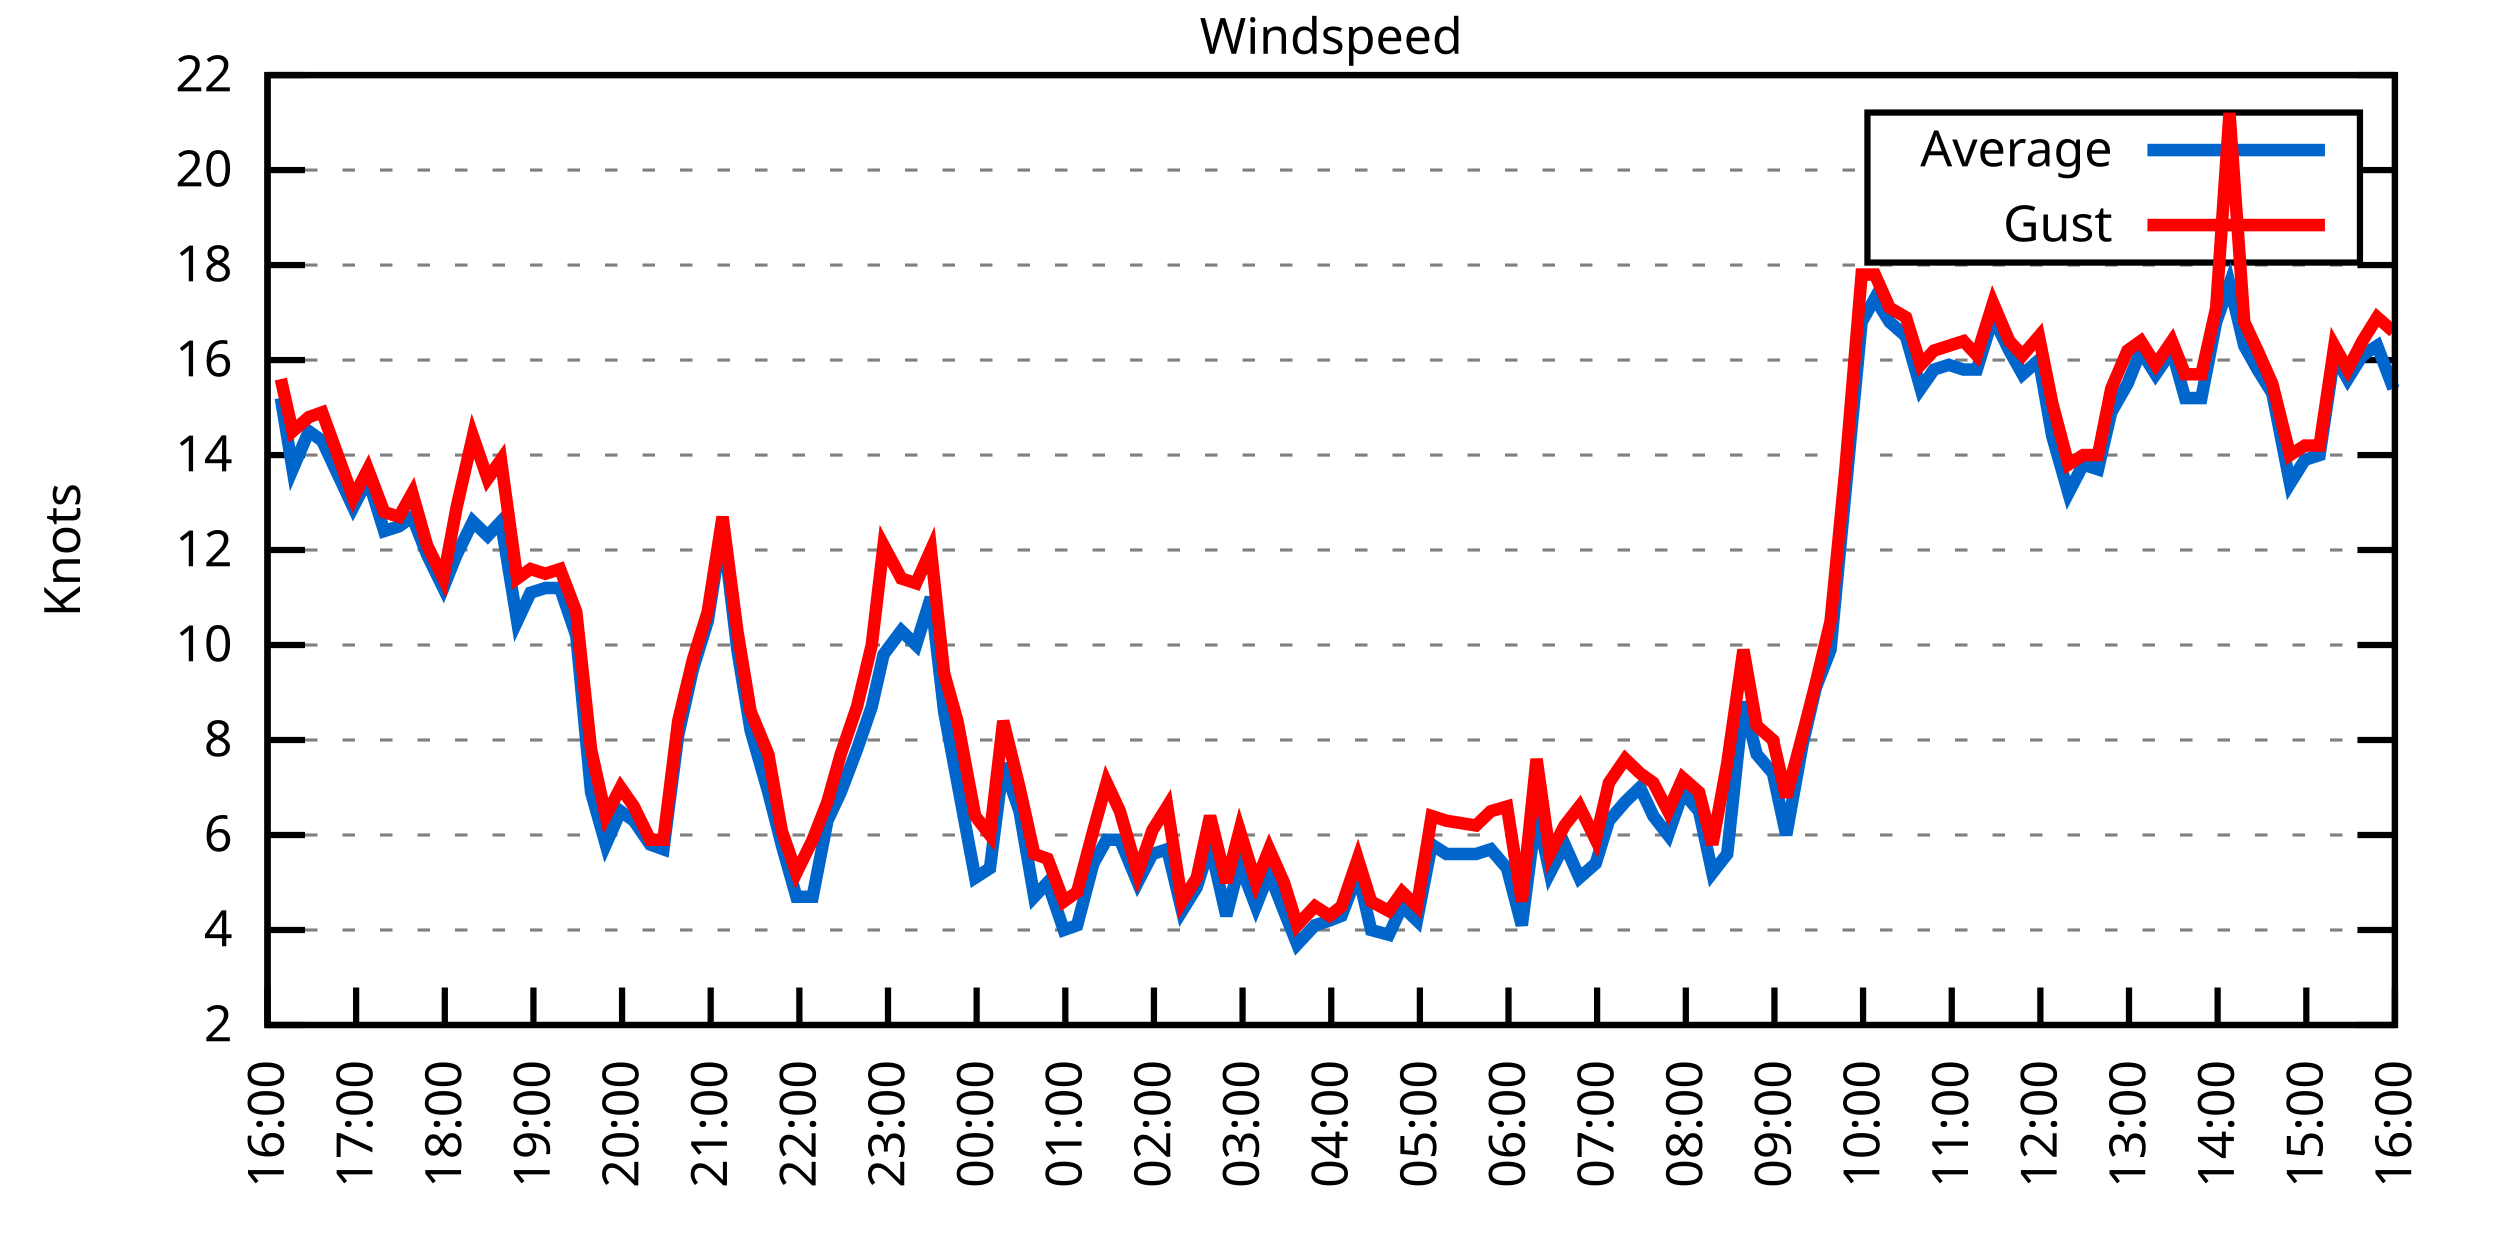
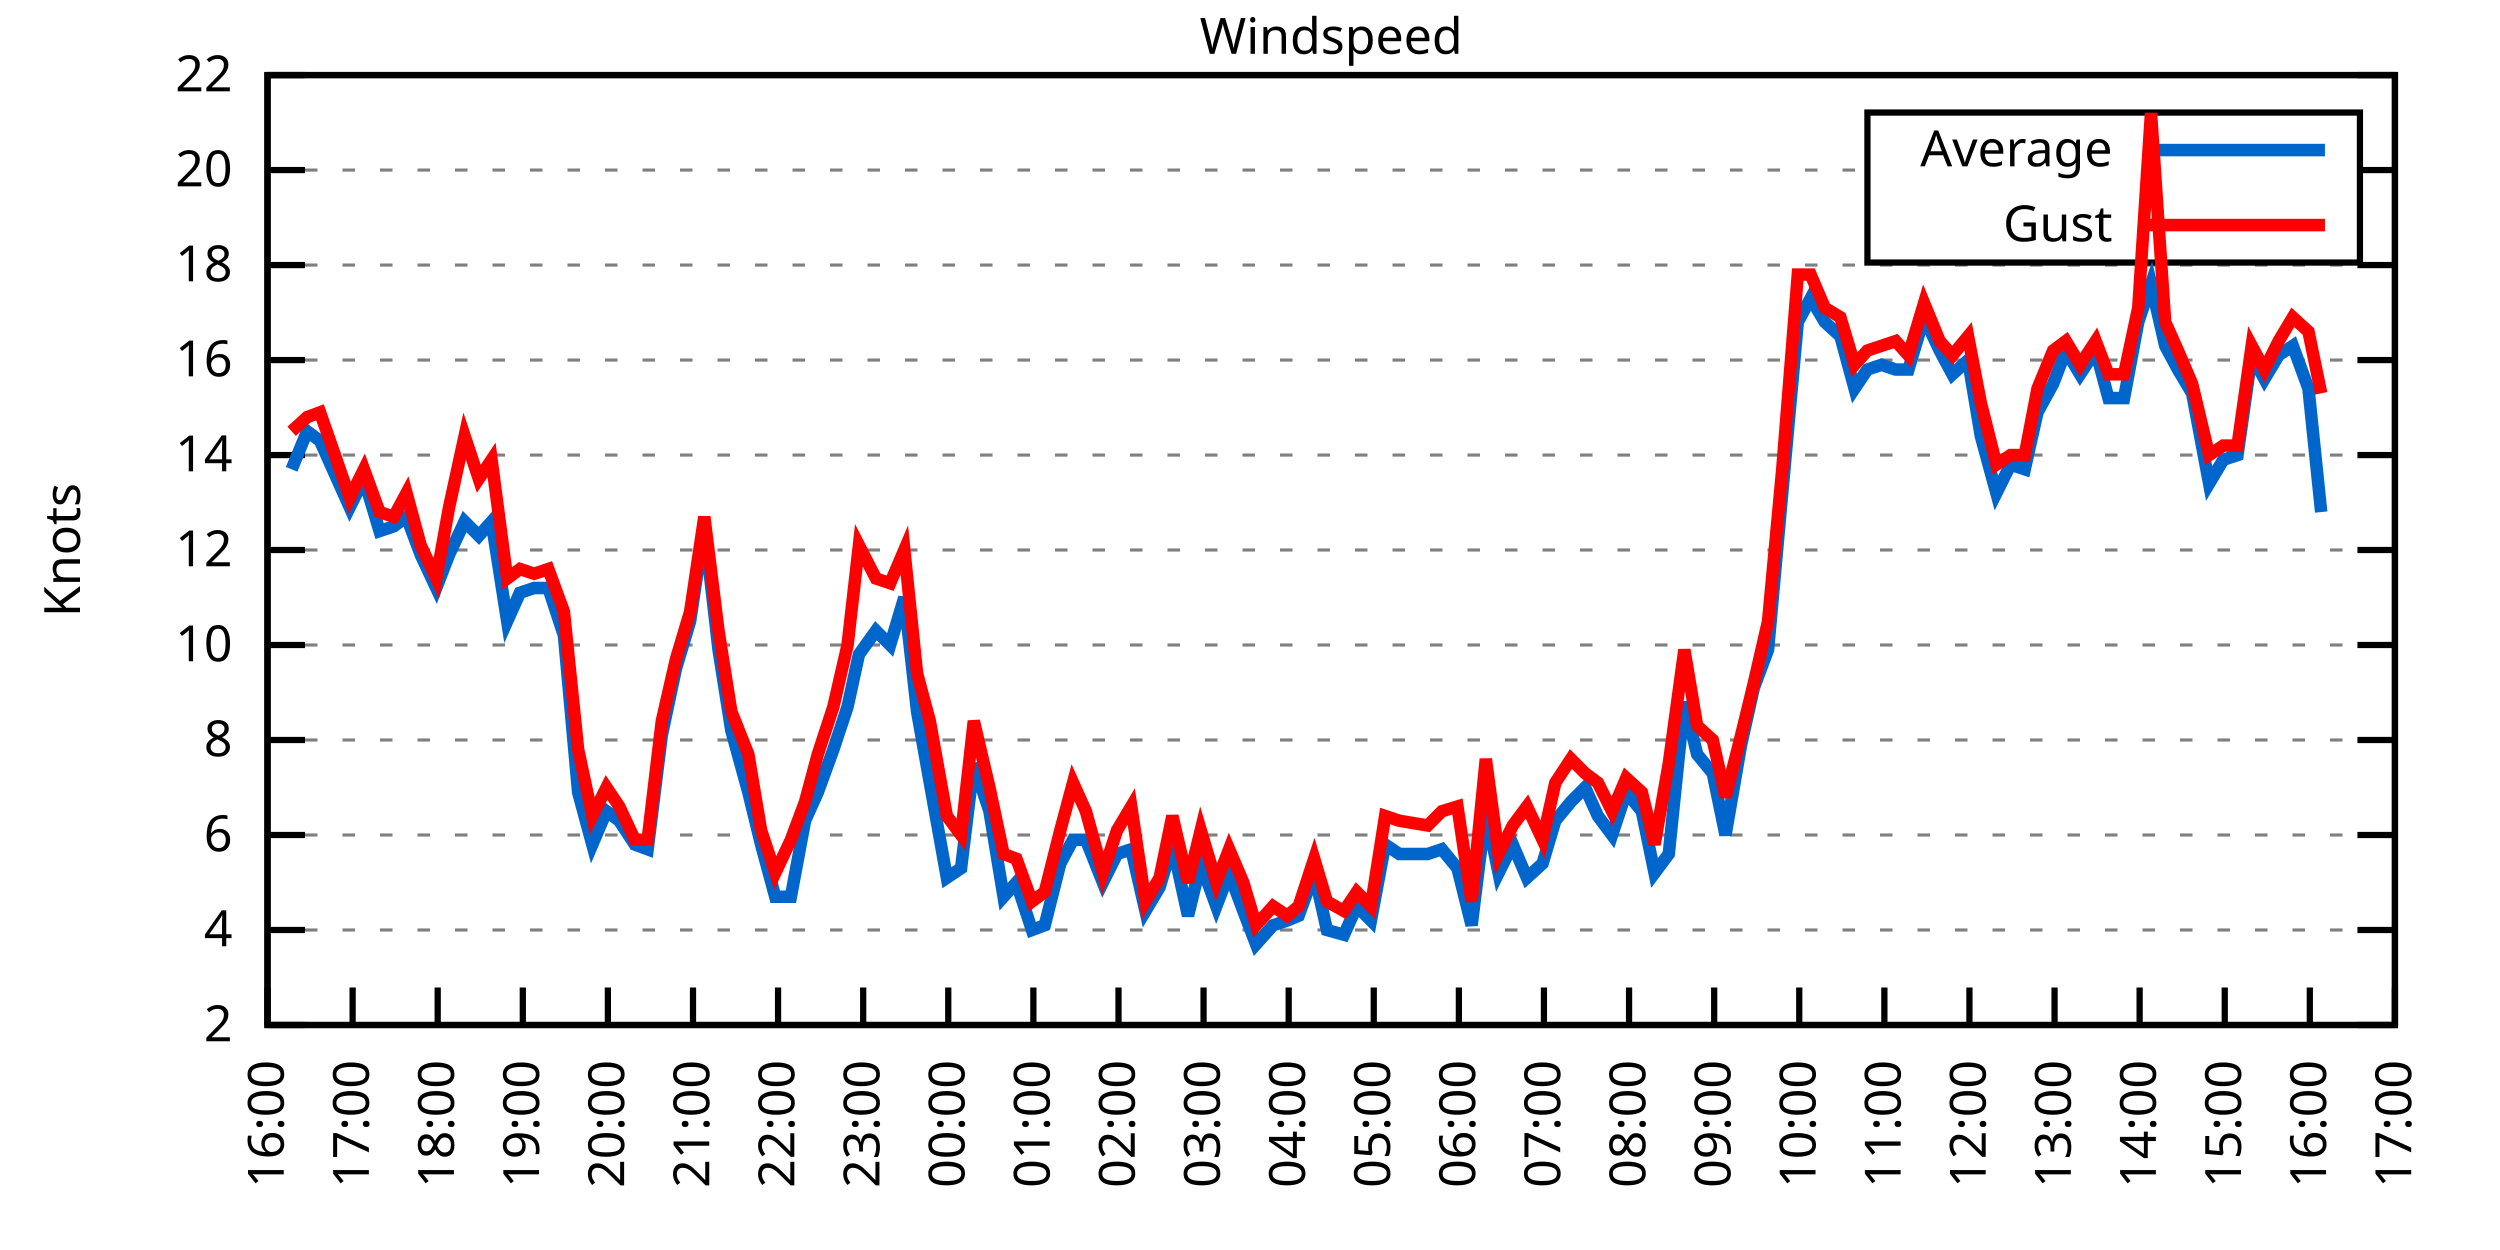
<svg xmlns="http://www.w3.org/2000/svg" xmlns:xlink="http://www.w3.org/1999/xlink" width="400" height="200" viewBox="0 0 400 200">
  <g id="gnuplot_canvas">
    <rect x="0" y="0" width="400" height="200" fill="none" />
    <defs>
      <circle id="gpDot" r="0.5" stroke-width="0.5" stroke="currentColor" />
      <path id="gpPt0" stroke-width="0.333" stroke="currentColor" d="M-1,0 h2 M0,-1 v2" />
      <path id="gpPt1" stroke-width="0.333" stroke="currentColor" d="M-1,-1 L1,1 M1,-1 L-1,1" />
      <path id="gpPt2" stroke-width="0.333" stroke="currentColor" d="M-1,0 L1,0 M0,-1 L0,1 M-1,-1 L1,1 M-1,1 L1,-1" />
      <rect id="gpPt3" stroke-width="0.333" stroke="currentColor" x="-1" y="-1" width="2" height="2" />
      <rect id="gpPt4" stroke-width="0.333" stroke="currentColor" fill="currentColor" x="-1" y="-1" width="2" height="2" />
      <circle id="gpPt5" stroke-width="0.333" stroke="currentColor" cx="0" cy="0" r="1" />
      <use xlink:href="#gpPt5" id="gpPt6" fill="currentColor" stroke="none" />
      <path id="gpPt7" stroke-width="0.333" stroke="currentColor" d="M0,-1.33 L-1.33,0.67 L1.33,0.67 z" />
      <use xlink:href="#gpPt7" id="gpPt8" fill="currentColor" stroke="none" />
      <use xlink:href="#gpPt7" id="gpPt9" stroke="currentColor" transform="rotate(180)" />
      <use xlink:href="#gpPt9" id="gpPt10" fill="currentColor" stroke="none" />
      <use xlink:href="#gpPt3" id="gpPt11" stroke="currentColor" transform="rotate(45)" />
      <use xlink:href="#gpPt11" id="gpPt12" fill="currentColor" stroke="none" />
      <path id="gpPt13" stroke-width="0.333" stroke="currentColor" d="M0,1.330 L1.265,0.411 L0.782,-1.067 L-0.782,-1.076 L-1.265,0.411 z" />
      <use xlink:href="#gpPt13" id="gpPt14" fill="currentColor" stroke="none" />
      <filter id="textbox" filterUnits="objectBoundingBox" x="0" y="0" height="1" width="1">
        <feFlood flood-color="white" flood-opacity="1" result="bgnd" />
        <feComposite in="SourceGraphic" in2="bgnd" operator="atop" />
      </filter>
      <filter id="greybox" filterUnits="objectBoundingBox" x="0" y="0" height="1" width="1">
        <feFlood flood-color="lightgrey" flood-opacity="1" result="grey" />
        <feComposite in="SourceGraphic" in2="grey" operator="atop" />
      </filter>
    </defs>
    <g fill="none" color="white" stroke="currentColor" stroke-width="1.00" stroke-linecap="butt" stroke-linejoin="miter">
</g>
    <g fill="none" color="black" stroke="currentColor" stroke-width="1.00" stroke-linecap="butt" stroke-linejoin="miter">
      <g stroke="none" shape-rendering="crispEdges">
        <polygon fill="rgb(255, 255, 255)" points="42.80,164.00 383.18,164.00 383.18,12.02 42.80,12.02 " />
      </g>
    </g>
    <g fill="none" color="black" stroke="currentColor" stroke-width="1.00" stroke-linecap="butt" stroke-linejoin="miter">
</g>
    <g fill="none" color="black" stroke="black" stroke-width="0.50" stroke-linecap="butt" stroke-linejoin="miter">
</g>
    <g fill="none" color="gray" stroke="currentColor" stroke-width="0.50" stroke-linecap="butt" stroke-linejoin="miter">
      <path stroke="gray" stroke-dasharray="2,4" class="gridline" d="M42.80,164.00 L383.19,164.00  " />
    </g>
    <g fill="none" color="gray" stroke="gray" stroke-width="1.00" stroke-linecap="butt" stroke-linejoin="miter">
</g>
    <g fill="none" color="black" stroke="currentColor" stroke-width="1.00" stroke-linecap="butt" stroke-linejoin="miter">
      <path stroke="black" d="M42.80,164.00 L48.80,164.00 M383.19,164.00 L377.19,164.00  " />
      <g transform="translate(37.20,166.60)" stroke="none" fill="black" font-family="Sans" font-size="8.00" text-anchor="end">
        <text>
          <tspan font-family="Sans"> 2</tspan>
        </text>
      </g>
    </g>
    <g fill="none" color="black" stroke="currentColor" stroke-width="1.00" stroke-linecap="butt" stroke-linejoin="miter">
</g>
    <g fill="none" color="black" stroke="black" stroke-width="0.50" stroke-linecap="butt" stroke-linejoin="miter">
</g>
    <g fill="none" color="gray" stroke="currentColor" stroke-width="0.50" stroke-linecap="butt" stroke-linejoin="miter">
      <path stroke="gray" stroke-dasharray="2,4" class="gridline" d="M42.80,148.80 L383.19,148.80  " />
    </g>
    <g fill="none" color="gray" stroke="gray" stroke-width="1.00" stroke-linecap="butt" stroke-linejoin="miter">
</g>
    <g fill="none" color="black" stroke="currentColor" stroke-width="1.00" stroke-linecap="butt" stroke-linejoin="miter">
      <path stroke="black" d="M42.80,148.80 L48.80,148.80 M383.19,148.80 L377.19,148.80  " />
      <g transform="translate(37.20,151.40)" stroke="none" fill="black" font-family="Sans" font-size="8.00" text-anchor="end">
        <text>
          <tspan font-family="Sans"> 4</tspan>
        </text>
      </g>
    </g>
    <g fill="none" color="black" stroke="currentColor" stroke-width="1.00" stroke-linecap="butt" stroke-linejoin="miter">
</g>
    <g fill="none" color="black" stroke="black" stroke-width="0.50" stroke-linecap="butt" stroke-linejoin="miter">
</g>
    <g fill="none" color="gray" stroke="currentColor" stroke-width="0.50" stroke-linecap="butt" stroke-linejoin="miter">
      <path stroke="gray" stroke-dasharray="2,4" class="gridline" d="M42.80,133.60 L383.19,133.60  " />
    </g>
    <g fill="none" color="gray" stroke="gray" stroke-width="1.00" stroke-linecap="butt" stroke-linejoin="miter">
</g>
    <g fill="none" color="black" stroke="currentColor" stroke-width="1.00" stroke-linecap="butt" stroke-linejoin="miter">
      <path stroke="black" d="M42.80,133.60 L48.80,133.60 M383.19,133.60 L377.19,133.60  " />
      <g transform="translate(37.20,136.20)" stroke="none" fill="black" font-family="Sans" font-size="8.00" text-anchor="end">
        <text>
          <tspan font-family="Sans"> 6</tspan>
        </text>
      </g>
    </g>
    <g fill="none" color="black" stroke="currentColor" stroke-width="1.00" stroke-linecap="butt" stroke-linejoin="miter">
</g>
    <g fill="none" color="black" stroke="black" stroke-width="0.50" stroke-linecap="butt" stroke-linejoin="miter">
</g>
    <g fill="none" color="gray" stroke="currentColor" stroke-width="0.50" stroke-linecap="butt" stroke-linejoin="miter">
      <path stroke="gray" stroke-dasharray="2,4" class="gridline" d="M42.80,118.40 L383.19,118.40  " />
    </g>
    <g fill="none" color="gray" stroke="gray" stroke-width="1.00" stroke-linecap="butt" stroke-linejoin="miter">
</g>
    <g fill="none" color="black" stroke="currentColor" stroke-width="1.00" stroke-linecap="butt" stroke-linejoin="miter">
      <path stroke="black" d="M42.80,118.40 L48.80,118.40 M383.19,118.40 L377.19,118.40  " />
      <g transform="translate(37.20,121.00)" stroke="none" fill="black" font-family="Sans" font-size="8.00" text-anchor="end">
        <text>
          <tspan font-family="Sans"> 8</tspan>
        </text>
      </g>
    </g>
    <g fill="none" color="black" stroke="currentColor" stroke-width="1.00" stroke-linecap="butt" stroke-linejoin="miter">
</g>
    <g fill="none" color="black" stroke="black" stroke-width="0.50" stroke-linecap="butt" stroke-linejoin="miter">
</g>
    <g fill="none" color="gray" stroke="currentColor" stroke-width="0.50" stroke-linecap="butt" stroke-linejoin="miter">
      <path stroke="gray" stroke-dasharray="2,4" class="gridline" d="M42.80,103.20 L383.19,103.20  " />
    </g>
    <g fill="none" color="gray" stroke="gray" stroke-width="1.00" stroke-linecap="butt" stroke-linejoin="miter">
</g>
    <g fill="none" color="black" stroke="currentColor" stroke-width="1.00" stroke-linecap="butt" stroke-linejoin="miter">
      <path stroke="black" d="M42.80,103.20 L48.80,103.20 M383.19,103.20 L377.19,103.20  " />
      <g transform="translate(37.20,105.80)" stroke="none" fill="black" font-family="Sans" font-size="8.00" text-anchor="end">
        <text>
          <tspan font-family="Sans"> 10</tspan>
        </text>
      </g>
    </g>
    <g fill="none" color="black" stroke="currentColor" stroke-width="1.00" stroke-linecap="butt" stroke-linejoin="miter">
</g>
    <g fill="none" color="black" stroke="black" stroke-width="0.50" stroke-linecap="butt" stroke-linejoin="miter">
</g>
    <g fill="none" color="gray" stroke="currentColor" stroke-width="0.50" stroke-linecap="butt" stroke-linejoin="miter">
      <path stroke="gray" stroke-dasharray="2,4" class="gridline" d="M42.80,88.00 L383.19,88.00  " />
    </g>
    <g fill="none" color="gray" stroke="gray" stroke-width="1.00" stroke-linecap="butt" stroke-linejoin="miter">
</g>
    <g fill="none" color="black" stroke="currentColor" stroke-width="1.00" stroke-linecap="butt" stroke-linejoin="miter">
      <path stroke="black" d="M42.80,88.00 L48.80,88.00 M383.19,88.00 L377.19,88.00  " />
      <g transform="translate(37.20,90.60)" stroke="none" fill="black" font-family="Sans" font-size="8.00" text-anchor="end">
        <text>
          <tspan font-family="Sans"> 12</tspan>
        </text>
      </g>
    </g>
    <g fill="none" color="black" stroke="currentColor" stroke-width="1.00" stroke-linecap="butt" stroke-linejoin="miter">
</g>
    <g fill="none" color="black" stroke="black" stroke-width="0.50" stroke-linecap="butt" stroke-linejoin="miter">
</g>
    <g fill="none" color="gray" stroke="currentColor" stroke-width="0.50" stroke-linecap="butt" stroke-linejoin="miter">
      <path stroke="gray" stroke-dasharray="2,4" class="gridline" d="M42.80,72.81 L383.19,72.81  " />
    </g>
    <g fill="none" color="gray" stroke="gray" stroke-width="1.00" stroke-linecap="butt" stroke-linejoin="miter">
</g>
    <g fill="none" color="black" stroke="currentColor" stroke-width="1.00" stroke-linecap="butt" stroke-linejoin="miter">
      <path stroke="black" d="M42.80,72.81 L48.80,72.81 M383.19,72.81 L377.19,72.81  " />
      <g transform="translate(37.20,75.41)" stroke="none" fill="black" font-family="Sans" font-size="8.00" text-anchor="end">
        <text>
          <tspan font-family="Sans"> 14</tspan>
        </text>
      </g>
    </g>
    <g fill="none" color="black" stroke="currentColor" stroke-width="1.00" stroke-linecap="butt" stroke-linejoin="miter">
</g>
    <g fill="none" color="black" stroke="black" stroke-width="0.50" stroke-linecap="butt" stroke-linejoin="miter">
</g>
    <g fill="none" color="gray" stroke="currentColor" stroke-width="0.50" stroke-linecap="butt" stroke-linejoin="miter">
      <path stroke="gray" stroke-dasharray="2,4" class="gridline" d="M42.80,57.61 L383.19,57.61  " />
    </g>
    <g fill="none" color="gray" stroke="gray" stroke-width="1.00" stroke-linecap="butt" stroke-linejoin="miter">
</g>
    <g fill="none" color="black" stroke="currentColor" stroke-width="1.00" stroke-linecap="butt" stroke-linejoin="miter">
      <path stroke="black" d="M42.80,57.61 L48.80,57.61 M383.19,57.61 L377.19,57.61  " />
      <g transform="translate(37.20,60.21)" stroke="none" fill="black" font-family="Sans" font-size="8.00" text-anchor="end">
        <text>
          <tspan font-family="Sans"> 16</tspan>
        </text>
      </g>
    </g>
    <g fill="none" color="black" stroke="currentColor" stroke-width="1.00" stroke-linecap="butt" stroke-linejoin="miter">
</g>
    <g fill="none" color="black" stroke="black" stroke-width="0.50" stroke-linecap="butt" stroke-linejoin="miter">
</g>
    <g fill="none" color="gray" stroke="currentColor" stroke-width="0.50" stroke-linecap="butt" stroke-linejoin="miter">
      <path stroke="gray" stroke-dasharray="2,4" class="gridline" d="M42.80,42.41 L383.19,42.41  " />
    </g>
    <g fill="none" color="gray" stroke="gray" stroke-width="1.00" stroke-linecap="butt" stroke-linejoin="miter">
</g>
    <g fill="none" color="black" stroke="currentColor" stroke-width="1.00" stroke-linecap="butt" stroke-linejoin="miter">
      <path stroke="black" d="M42.80,42.41 L48.80,42.41 M383.19,42.41 L377.19,42.41  " />
      <g transform="translate(37.20,45.01)" stroke="none" fill="black" font-family="Sans" font-size="8.00" text-anchor="end">
        <text>
          <tspan font-family="Sans"> 18</tspan>
        </text>
      </g>
    </g>
    <g fill="none" color="black" stroke="currentColor" stroke-width="1.00" stroke-linecap="butt" stroke-linejoin="miter">
</g>
    <g fill="none" color="black" stroke="black" stroke-width="0.50" stroke-linecap="butt" stroke-linejoin="miter">
</g>
    <g fill="none" color="gray" stroke="currentColor" stroke-width="0.50" stroke-linecap="butt" stroke-linejoin="miter">
      <path stroke="gray" stroke-dasharray="2,4" class="gridline" d="M42.80,27.21 L298.79,27.21 M377.59,27.21 L383.19,27.21  " />
    </g>
    <g fill="none" color="gray" stroke="gray" stroke-width="1.00" stroke-linecap="butt" stroke-linejoin="miter">
</g>
    <g fill="none" color="black" stroke="currentColor" stroke-width="1.00" stroke-linecap="butt" stroke-linejoin="miter">
      <path stroke="black" d="M42.80,27.21 L48.80,27.21 M383.19,27.21 L377.19,27.21  " />
      <g transform="translate(37.20,29.81)" stroke="none" fill="black" font-family="Sans" font-size="8.00" text-anchor="end">
        <text>
          <tspan font-family="Sans"> 20</tspan>
        </text>
      </g>
    </g>
    <g fill="none" color="black" stroke="currentColor" stroke-width="1.00" stroke-linecap="butt" stroke-linejoin="miter">
</g>
    <g fill="none" color="black" stroke="black" stroke-width="0.50" stroke-linecap="butt" stroke-linejoin="miter">
</g>
    <g fill="none" color="gray" stroke="currentColor" stroke-width="0.50" stroke-linecap="butt" stroke-linejoin="miter">
      <path stroke="gray" stroke-dasharray="2,4" class="gridline" d="M42.80,12.01 L383.19,12.01  " />
    </g>
    <g fill="none" color="gray" stroke="gray" stroke-width="1.00" stroke-linecap="butt" stroke-linejoin="miter">
</g>
    <g fill="none" color="black" stroke="currentColor" stroke-width="1.00" stroke-linecap="butt" stroke-linejoin="miter">
      <path stroke="black" d="M42.80,12.01 L48.80,12.01 M383.19,12.01 L377.19,12.01  " />
      <g transform="translate(37.20,14.61)" stroke="none" fill="black" font-family="Sans" font-size="8.00" text-anchor="end">
        <text>
          <tspan font-family="Sans"> 22</tspan>
        </text>
      </g>
    </g>
    <g fill="none" color="black" stroke="currentColor" stroke-width="1.00" stroke-linecap="butt" stroke-linejoin="miter">
      <path stroke="black" d="M42.80,164.00 L42.80,158.00  " />
      <g transform="translate(45.40,169.60) rotate(270.00)" stroke="none" fill="black" font-family="Sans" font-size="8.00" text-anchor="end">
        <text>
          <tspan font-family="Sans">16:00</tspan>
        </text>
      </g>
    </g>
    <g fill="none" color="black" stroke="currentColor" stroke-width="1.00" stroke-linecap="butt" stroke-linejoin="miter">
-       <path stroke="black" d="M56.98,164.00 L56.98,158.00  " />
-       <g transform="translate(59.58,169.60) rotate(270.00)" stroke="none" fill="black" font-family="Sans" font-size="8.00" text-anchor="end">
+       <path stroke="black" d="M56.42,164.00 L56.42,158.00  " />
+       <g transform="translate(59.02,169.60) rotate(270.00)" stroke="none" fill="black" font-family="Sans" font-size="8.00" text-anchor="end">
        <text>
          <tspan font-family="Sans">17:00</tspan>
        </text>
      </g>
    </g>
    <g fill="none" color="black" stroke="currentColor" stroke-width="1.00" stroke-linecap="butt" stroke-linejoin="miter">
-       <path stroke="black" d="M71.17,164.00 L71.17,158.00  " />
-       <g transform="translate(73.77,169.60) rotate(270.00)" stroke="none" fill="black" font-family="Sans" font-size="8.00" text-anchor="end">
+       <path stroke="black" d="M70.03,164.00 L70.03,158.00  " />
+       <g transform="translate(72.63,169.60) rotate(270.00)" stroke="none" fill="black" font-family="Sans" font-size="8.00" text-anchor="end">
        <text>
          <tspan font-family="Sans">18:00</tspan>
        </text>
      </g>
    </g>
    <g fill="none" color="black" stroke="currentColor" stroke-width="1.00" stroke-linecap="butt" stroke-linejoin="miter">
-       <path stroke="black" d="M85.35,164.00 L85.35,158.00  " />
-       <g transform="translate(87.95,169.60) rotate(270.00)" stroke="none" fill="black" font-family="Sans" font-size="8.00" text-anchor="end">
+       <path stroke="black" d="M83.65,164.00 L83.65,158.00  " />
+       <g transform="translate(86.25,169.60) rotate(270.00)" stroke="none" fill="black" font-family="Sans" font-size="8.00" text-anchor="end">
        <text>
          <tspan font-family="Sans">19:00</tspan>
        </text>
      </g>
    </g>
    <g fill="none" color="black" stroke="currentColor" stroke-width="1.00" stroke-linecap="butt" stroke-linejoin="miter">
-       <path stroke="black" d="M99.53,164.00 L99.53,158.00  " />
-       <g transform="translate(102.13,169.60) rotate(270.00)" stroke="none" fill="black" font-family="Sans" font-size="8.00" text-anchor="end">
+       <path stroke="black" d="M97.26,164.00 L97.26,158.00  " />
+       <g transform="translate(99.86,169.60) rotate(270.00)" stroke="none" fill="black" font-family="Sans" font-size="8.00" text-anchor="end">
        <text>
          <tspan font-family="Sans">20:00</tspan>
        </text>
      </g>
    </g>
    <g fill="none" color="black" stroke="currentColor" stroke-width="1.00" stroke-linecap="butt" stroke-linejoin="miter">
-       <path stroke="black" d="M113.71,164.00 L113.71,158.00  " />
-       <g transform="translate(116.31,169.60) rotate(270.00)" stroke="none" fill="black" font-family="Sans" font-size="8.00" text-anchor="end">
+       <path stroke="black" d="M110.88,164.00 L110.88,158.00  " />
+       <g transform="translate(113.48,169.60) rotate(270.00)" stroke="none" fill="black" font-family="Sans" font-size="8.00" text-anchor="end">
        <text>
          <tspan font-family="Sans">21:00</tspan>
        </text>
      </g>
    </g>
    <g fill="none" color="black" stroke="currentColor" stroke-width="1.00" stroke-linecap="butt" stroke-linejoin="miter">
-       <path stroke="black" d="M127.90,164.00 L127.90,158.00  " />
-       <g transform="translate(130.50,169.60) rotate(270.00)" stroke="none" fill="black" font-family="Sans" font-size="8.00" text-anchor="end">
+       <path stroke="black" d="M124.49,164.00 L124.49,158.00  " />
+       <g transform="translate(127.09,169.60) rotate(270.00)" stroke="none" fill="black" font-family="Sans" font-size="8.00" text-anchor="end">
        <text>
          <tspan font-family="Sans">22:00</tspan>
        </text>
      </g>
    </g>
    <g fill="none" color="black" stroke="currentColor" stroke-width="1.00" stroke-linecap="butt" stroke-linejoin="miter">
-       <path stroke="black" d="M142.08,164.00 L142.08,158.00  " />
-       <g transform="translate(144.68,169.60) rotate(270.00)" stroke="none" fill="black" font-family="Sans" font-size="8.00" text-anchor="end">
+       <path stroke="black" d="M138.11,164.00 L138.11,158.00  " />
+       <g transform="translate(140.71,169.60) rotate(270.00)" stroke="none" fill="black" font-family="Sans" font-size="8.00" text-anchor="end">
        <text>
          <tspan font-family="Sans">23:00</tspan>
        </text>
      </g>
    </g>
    <g fill="none" color="black" stroke="currentColor" stroke-width="1.00" stroke-linecap="butt" stroke-linejoin="miter">
-       <path stroke="black" d="M156.26,164.00 L156.26,158.00  " />
-       <g transform="translate(158.86,169.60) rotate(270.00)" stroke="none" fill="black" font-family="Sans" font-size="8.00" text-anchor="end">
+       <path stroke="black" d="M151.72,164.00 L151.72,158.00  " />
+       <g transform="translate(154.32,169.60) rotate(270.00)" stroke="none" fill="black" font-family="Sans" font-size="8.00" text-anchor="end">
        <text>
          <tspan font-family="Sans">00:00</tspan>
        </text>
      </g>
    </g>
    <g fill="none" color="black" stroke="currentColor" stroke-width="1.00" stroke-linecap="butt" stroke-linejoin="miter">
-       <path stroke="black" d="M170.45,164.00 L170.45,158.00  " />
-       <g transform="translate(173.05,169.60) rotate(270.00)" stroke="none" fill="black" font-family="Sans" font-size="8.00" text-anchor="end">
+       <path stroke="black" d="M165.34,164.00 L165.34,158.00  " />
+       <g transform="translate(167.94,169.60) rotate(270.00)" stroke="none" fill="black" font-family="Sans" font-size="8.00" text-anchor="end">
        <text>
          <tspan font-family="Sans">01:00</tspan>
        </text>
      </g>
    </g>
    <g fill="none" color="black" stroke="currentColor" stroke-width="1.00" stroke-linecap="butt" stroke-linejoin="miter">
-       <path stroke="black" d="M184.63,164.00 L184.63,158.00  " />
-       <g transform="translate(187.23,169.60) rotate(270.00)" stroke="none" fill="black" font-family="Sans" font-size="8.00" text-anchor="end">
+       <path stroke="black" d="M178.96,164.00 L178.96,158.00  " />
+       <g transform="translate(181.56,169.60) rotate(270.00)" stroke="none" fill="black" font-family="Sans" font-size="8.00" text-anchor="end">
        <text>
          <tspan font-family="Sans">02:00</tspan>
        </text>
      </g>
    </g>
    <g fill="none" color="black" stroke="currentColor" stroke-width="1.00" stroke-linecap="butt" stroke-linejoin="miter">
-       <path stroke="black" d="M198.81,164.00 L198.81,158.00  " />
-       <g transform="translate(201.41,169.60) rotate(270.00)" stroke="none" fill="black" font-family="Sans" font-size="8.00" text-anchor="end">
+       <path stroke="black" d="M192.57,164.00 L192.57,158.00  " />
+       <g transform="translate(195.17,169.60) rotate(270.00)" stroke="none" fill="black" font-family="Sans" font-size="8.00" text-anchor="end">
        <text>
          <tspan font-family="Sans">03:00</tspan>
        </text>
      </g>
    </g>
    <g fill="none" color="black" stroke="currentColor" stroke-width="1.00" stroke-linecap="butt" stroke-linejoin="miter">
-       <path stroke="black" d="M213.00,164.00 L213.00,158.00  " />
-       <g transform="translate(215.60,169.60) rotate(270.00)" stroke="none" fill="black" font-family="Sans" font-size="8.00" text-anchor="end">
+       <path stroke="black" d="M206.19,164.00 L206.19,158.00  " />
+       <g transform="translate(208.79,169.60) rotate(270.00)" stroke="none" fill="black" font-family="Sans" font-size="8.00" text-anchor="end">
        <text>
          <tspan font-family="Sans">04:00</tspan>
        </text>
      </g>
    </g>
    <g fill="none" color="black" stroke="currentColor" stroke-width="1.00" stroke-linecap="butt" stroke-linejoin="miter">
-       <path stroke="black" d="M227.18,164.00 L227.18,158.00  " />
-       <g transform="translate(229.78,169.60) rotate(270.00)" stroke="none" fill="black" font-family="Sans" font-size="8.00" text-anchor="end">
+       <path stroke="black" d="M219.80,164.00 L219.80,158.00  " />
+       <g transform="translate(222.40,169.60) rotate(270.00)" stroke="none" fill="black" font-family="Sans" font-size="8.00" text-anchor="end">
        <text>
          <tspan font-family="Sans">05:00</tspan>
        </text>
      </g>
    </g>
    <g fill="none" color="black" stroke="currentColor" stroke-width="1.00" stroke-linecap="butt" stroke-linejoin="miter">
-       <path stroke="black" d="M241.36,164.00 L241.36,158.00  " />
-       <g transform="translate(243.96,169.60) rotate(270.00)" stroke="none" fill="black" font-family="Sans" font-size="8.00" text-anchor="end">
+       <path stroke="black" d="M233.42,164.00 L233.42,158.00  " />
+       <g transform="translate(236.02,169.60) rotate(270.00)" stroke="none" fill="black" font-family="Sans" font-size="8.00" text-anchor="end">
        <text>
          <tspan font-family="Sans">06:00</tspan>
        </text>
      </g>
    </g>
    <g fill="none" color="black" stroke="currentColor" stroke-width="1.00" stroke-linecap="butt" stroke-linejoin="miter">
-       <path stroke="black" d="M255.54,164.00 L255.54,158.00  " />
-       <g transform="translate(258.14,169.60) rotate(270.00)" stroke="none" fill="black" font-family="Sans" font-size="8.00" text-anchor="end">
+       <path stroke="black" d="M247.03,164.00 L247.03,158.00  " />
+       <g transform="translate(249.63,169.60) rotate(270.00)" stroke="none" fill="black" font-family="Sans" font-size="8.00" text-anchor="end">
        <text>
          <tspan font-family="Sans">07:00</tspan>
        </text>
      </g>
    </g>
    <g fill="none" color="black" stroke="currentColor" stroke-width="1.00" stroke-linecap="butt" stroke-linejoin="miter">
-       <path stroke="black" d="M269.73,164.00 L269.73,158.00  " />
-       <g transform="translate(272.33,169.60) rotate(270.00)" stroke="none" fill="black" font-family="Sans" font-size="8.00" text-anchor="end">
+       <path stroke="black" d="M260.65,164.00 L260.65,158.00  " />
+       <g transform="translate(263.25,169.60) rotate(270.00)" stroke="none" fill="black" font-family="Sans" font-size="8.00" text-anchor="end">
        <text>
          <tspan font-family="Sans">08:00</tspan>
        </text>
      </g>
    </g>
    <g fill="none" color="black" stroke="currentColor" stroke-width="1.00" stroke-linecap="butt" stroke-linejoin="miter">
-       <path stroke="black" d="M283.91,164.00 L283.91,158.00  " />
-       <g transform="translate(286.51,169.60) rotate(270.00)" stroke="none" fill="black" font-family="Sans" font-size="8.00" text-anchor="end">
+       <path stroke="black" d="M274.27,164.00 L274.27,158.00  " />
+       <g transform="translate(276.87,169.60) rotate(270.00)" stroke="none" fill="black" font-family="Sans" font-size="8.00" text-anchor="end">
        <text>
          <tspan font-family="Sans">09:00</tspan>
        </text>
      </g>
    </g>
    <g fill="none" color="black" stroke="currentColor" stroke-width="1.00" stroke-linecap="butt" stroke-linejoin="miter">
-       <path stroke="black" d="M298.09,164.00 L298.09,158.00  " />
-       <g transform="translate(300.69,169.60) rotate(270.00)" stroke="none" fill="black" font-family="Sans" font-size="8.00" text-anchor="end">
+       <path stroke="black" d="M287.88,164.00 L287.88,158.00  " />
+       <g transform="translate(290.48,169.60) rotate(270.00)" stroke="none" fill="black" font-family="Sans" font-size="8.00" text-anchor="end">
        <text>
          <tspan font-family="Sans">10:00</tspan>
        </text>
      </g>
    </g>
    <g fill="none" color="black" stroke="currentColor" stroke-width="1.00" stroke-linecap="butt" stroke-linejoin="miter">
-       <path stroke="black" d="M312.28,164.00 L312.28,158.00  " />
-       <g transform="translate(314.88,169.60) rotate(270.00)" stroke="none" fill="black" font-family="Sans" font-size="8.00" text-anchor="end">
+       <path stroke="black" d="M301.50,164.00 L301.50,158.00  " />
+       <g transform="translate(304.10,169.60) rotate(270.00)" stroke="none" fill="black" font-family="Sans" font-size="8.00" text-anchor="end">
        <text>
          <tspan font-family="Sans">11:00</tspan>
        </text>
      </g>
    </g>
    <g fill="none" color="black" stroke="currentColor" stroke-width="1.00" stroke-linecap="butt" stroke-linejoin="miter">
-       <path stroke="black" d="M326.46,164.00 L326.46,158.00  " />
-       <g transform="translate(329.06,169.60) rotate(270.00)" stroke="none" fill="black" font-family="Sans" font-size="8.00" text-anchor="end">
+       <path stroke="black" d="M315.11,164.00 L315.11,158.00  " />
+       <g transform="translate(317.71,169.60) rotate(270.00)" stroke="none" fill="black" font-family="Sans" font-size="8.00" text-anchor="end">
        <text>
          <tspan font-family="Sans">12:00</tspan>
        </text>
      </g>
    </g>
    <g fill="none" color="black" stroke="currentColor" stroke-width="1.00" stroke-linecap="butt" stroke-linejoin="miter">
-       <path stroke="black" d="M340.64,164.00 L340.64,158.00  " />
-       <g transform="translate(343.24,169.60) rotate(270.00)" stroke="none" fill="black" font-family="Sans" font-size="8.00" text-anchor="end">
+       <path stroke="black" d="M328.73,164.00 L328.73,158.00  " />
+       <g transform="translate(331.33,169.60) rotate(270.00)" stroke="none" fill="black" font-family="Sans" font-size="8.00" text-anchor="end">
        <text>
          <tspan font-family="Sans">13:00</tspan>
        </text>
      </g>
    </g>
    <g fill="none" color="black" stroke="currentColor" stroke-width="1.00" stroke-linecap="butt" stroke-linejoin="miter">
-       <path stroke="black" d="M354.82,164.00 L354.82,158.00  " />
-       <g transform="translate(357.42,169.60) rotate(270.00)" stroke="none" fill="black" font-family="Sans" font-size="8.00" text-anchor="end">
+       <path stroke="black" d="M342.34,164.00 L342.34,158.00  " />
+       <g transform="translate(344.94,169.60) rotate(270.00)" stroke="none" fill="black" font-family="Sans" font-size="8.00" text-anchor="end">
        <text>
          <tspan font-family="Sans">14:00</tspan>
        </text>
      </g>
    </g>
    <g fill="none" color="black" stroke="currentColor" stroke-width="1.00" stroke-linecap="butt" stroke-linejoin="miter">
-       <path stroke="black" d="M369.01,164.00 L369.01,158.00  " />
-       <g transform="translate(371.61,169.60) rotate(270.00)" stroke="none" fill="black" font-family="Sans" font-size="8.00" text-anchor="end">
+       <path stroke="black" d="M355.96,164.00 L355.96,158.00  " />
+       <g transform="translate(358.56,169.60) rotate(270.00)" stroke="none" fill="black" font-family="Sans" font-size="8.00" text-anchor="end">
        <text>
          <tspan font-family="Sans">15:00</tspan>
+         </text>
+       </g>
+     </g>
+     <g fill="none" color="black" stroke="currentColor" stroke-width="1.00" stroke-linecap="butt" stroke-linejoin="miter">
+       <path stroke="black" d="M369.57,164.00 L369.57,158.00  " />
+       <g transform="translate(372.17,169.60) rotate(270.00)" stroke="none" fill="black" font-family="Sans" font-size="8.00" text-anchor="end">
+         <text>
+           <tspan font-family="Sans">16:00</tspan>
        </text>
      </g>
    </g>
    <g fill="none" color="black" stroke="currentColor" stroke-width="1.00" stroke-linecap="butt" stroke-linejoin="miter">
      <path stroke="black" d="M383.19,164.00 L383.19,158.00  " />
      <g transform="translate(385.79,169.60) rotate(270.00)" stroke="none" fill="black" font-family="Sans" font-size="8.00" text-anchor="end">
        <text>
-           <tspan font-family="Sans">16:00</tspan>
+           <tspan font-family="Sans">17:00</tspan>
        </text>
      </g>
    </g>
    <g fill="none" color="black" stroke="currentColor" stroke-width="1.00" stroke-linecap="butt" stroke-linejoin="miter">
</g>
    <g fill="none" color="black" stroke="currentColor" stroke-width="1.00" stroke-linecap="butt" stroke-linejoin="miter">
      <path stroke="black" d="M42.80,12.01 L42.80,164.00 L383.19,164.00 L383.19,12.01 L42.80,12.01 Z  " />
    </g>
    <g fill="none" color="black" stroke="currentColor" stroke-width="1.00" stroke-linecap="butt" stroke-linejoin="miter">
</g>
    <g fill="none" color="black" stroke="currentColor" stroke-width="1.00" stroke-linecap="butt" stroke-linejoin="miter">
      <path stroke="black" d="M298.79,42.01 L298.79,18.01 L377.59,18.01 L377.59,42.01 L298.79,42.01 Z  " />
    </g>
    <g id="Windspeed_plot_1">
      <g fill="none" color="white" stroke="black" stroke-width="2.00" stroke-linecap="butt" stroke-linejoin="miter">
</g>
      <g fill="none" color="black" stroke="currentColor" stroke-width="2.00" stroke-linecap="butt" stroke-linejoin="miter">
        <g transform="translate(337.99,26.61)" stroke="none" fill="black" font-family="Sans" font-size="8.00" text-anchor="end">
          <text>
            <tspan font-family="Sans">Average</tspan>
          </text>
        </g>
      </g>
      <g fill="none" color="black" stroke="currentColor" stroke-width="2.00" stroke-linecap="butt" stroke-linejoin="miter">
-         <path stroke="rgb(  0, 102, 204)" d="M343.59,24.01 L371.99,24.01 M44.93,63.69 L46.82,75.09 L49.42,69.01 L51.55,70.53 L56.51,81.17 L58.87,76.61   L61.47,84.97 L63.84,84.21 L65.97,82.69 L68.33,88.76 L70.93,94.08 L73.06,88.76 L75.66,83.45 L78.02,85.73   L80.15,83.45 L82.75,99.40 L84.88,94.84 L87.24,94.08 L89.60,94.08 L92.20,101.68 L94.57,126.76 L96.93,135.12   L99.30,129.80 L101.42,131.32 L104.02,135.12 L106.15,135.88 L108.51,117.64 L110.88,107.00 L113.24,99.40 L115.61,84.21   L117.97,103.96 L120.10,116.88 L122.93,126.76 L125.06,135.12 L127.42,143.48 L130.02,143.48 L132.39,131.32 L134.52,126.76   L137.12,119.92 L139.48,113.08 L141.37,104.72 L144.21,100.92 L146.57,103.20 L148.94,95.60 L151.06,113.84 L153.19,125.24   L156.03,140.44 L158.39,138.92 L160.52,122.20 L163.12,129.80 L165.48,143.48 L167.61,141.20 L170.21,148.80 L172.34,148.04   L174.94,138.16 L177.06,134.36 L179.19,134.36 L182.03,141.20 L184.39,136.64 L186.76,135.88 L189.12,145.76 L191.48,141.96   L193.61,135.12 L196.21,146.52 L198.34,138.16 L200.94,145.00 L203.07,139.68 L205.43,145.76 L207.56,151.08 L210.39,148.04   L212.76,147.28 L214.65,146.52 L217.25,139.68 L219.38,148.80 L222.21,149.56 L224.34,145.00 L226.71,147.28 L229.07,135.12   L231.43,136.64 L236.16,136.64 L238.52,135.88 L241.12,138.92 L243.49,148.04 L245.85,129.80 L247.98,139.68 L250.34,135.12   L252.71,140.44 L255.31,138.16 L257.43,131.32 L260.04,128.28 L262.40,126.00 L264.53,130.56 L266.89,133.60 L269.25,126.76   L271.85,129.80 L273.98,139.68 L276.35,136.64 L278.95,112.32 L281.07,120.68 L283.67,123.72 L285.80,133.60 L288.40,119.16   L290.53,110.04 L292.89,103.96 L295.26,78.89 L297.86,51.53 L299.98,47.73 L302.35,51.53 L304.95,53.81 L307.31,62.17   L309.44,59.13 L311.80,58.37 L314.17,59.13 L316.29,59.13 L318.89,50.77 L321.49,56.09 L323.62,59.89 L326.22,57.61   L328.35,69.77 L330.95,78.89 L333.31,74.33 L335.68,75.09 L337.80,65.97 L340.40,61.41 L342.53,56.09 L344.90,59.89   L347.50,56.09 L349.62,63.69 L352.22,63.69 L354.59,51.53 L356.72,45.45 L359.08,55.33 L361.21,59.13 L363.57,62.93   L366.41,77.37 L368.77,73.57 L371.13,72.81 L373.50,56.85 L375.63,60.65 L377.99,56.85 L380.35,55.33 L382.95,62.17    " />
+         <path stroke="rgb(  0, 102, 204)" d="M343.59,24.01 L371.99,24.01 M46.66,75.09 L49.15,69.01 L51.20,70.53 L55.96,81.17 L58.23,76.61 L60.73,84.97   L63.00,84.21 L65.04,82.69 L67.31,88.76 L69.80,94.08 L71.85,88.76 L74.34,83.45 L76.61,85.73 L78.65,83.45   L81.15,99.40 L83.19,94.84 L85.46,94.08 L87.73,94.08 L90.23,101.68 L92.50,126.76 L94.77,135.12 L97.04,129.80   L99.08,131.32 L101.57,135.12 L103.62,135.88 L105.89,117.64 L108.15,107.00 L110.42,99.40 L112.69,84.21 L114.96,103.96   L117.01,116.88 L119.73,126.76 L121.77,135.12 L124.04,143.48 L126.54,143.48 L128.81,131.32 L130.85,126.76 L133.34,119.92   L135.61,113.08 L137.43,104.72 L140.15,100.92 L142.42,103.20 L144.69,95.60 L146.73,113.84 L148.77,125.24 L151.50,140.44   L153.77,138.92 L155.81,122.20 L158.31,129.80 L160.57,143.48 L162.62,141.20 L165.11,148.80 L167.16,148.04 L169.65,138.16   L171.69,134.36 L173.74,134.36 L176.46,141.20 L178.73,136.64 L181.00,135.88 L183.27,145.76 L185.54,141.96 L187.58,135.12   L190.08,146.52 L192.12,138.16 L194.61,145.00 L196.66,139.68 L198.93,145.76 L200.97,151.08 L203.69,148.04 L205.96,147.28   L207.78,146.52 L210.27,139.68 L212.31,148.80 L215.04,149.56 L217.08,145.00 L219.35,147.28 L221.62,135.12 L223.89,136.64   L228.43,136.64 L230.70,135.88 L233.19,138.92 L235.46,148.04 L237.73,129.80 L239.77,139.68 L242.04,135.12 L244.31,140.44   L246.81,138.16 L248.85,131.32 L251.35,128.28 L253.61,126.00 L255.66,130.56 L257.93,133.60 L260.20,126.76 L262.69,129.80   L264.73,139.68 L267.00,136.64 L269.50,112.32 L271.54,120.68 L274.04,123.72 L276.08,133.60 L278.58,119.16 L280.62,110.04   L282.89,103.96 L285.16,78.89 L287.65,51.53 L289.70,47.73 L291.97,51.53 L294.46,53.81 L296.73,62.17 L298.77,59.13   L301.04,58.37 L303.31,59.13 L305.35,59.13 L307.85,50.77 L310.35,56.09 L312.39,59.89 L314.89,57.61 L316.93,69.77   L319.42,78.89 L321.69,74.33 L323.96,75.09 L326.00,65.97 L328.50,61.41 L330.54,56.09 L332.81,59.89 L335.31,56.09   L337.35,63.69 L339.85,63.69 L342.12,51.53 L344.16,45.45 L346.43,55.33 L348.47,59.13 L350.74,62.93 L353.46,77.37   L355.73,73.57 L358.00,72.81 L360.27,56.85 L362.31,60.65 L364.58,56.85 L366.85,55.33 L369.35,62.17 L371.39,81.93    " />
      </g>
    </g>
    <g id="Windspeed_plot_2">
      <g fill="none" color="black" stroke="currentColor" stroke-width="2.00" stroke-linecap="butt" stroke-linejoin="miter">
        <g transform="translate(337.99,38.61)" stroke="none" fill="black" font-family="Sans" font-size="8.00" text-anchor="end">
          <text>
            <tspan font-family="Sans">Gust</tspan>
          </text>
        </g>
      </g>
      <g fill="none" color="black" stroke="currentColor" stroke-width="2.00" stroke-linecap="butt" stroke-linejoin="miter">
-         <path stroke="rgb(255,   0,   0)" d="M343.59,36.01 L371.99,36.01 M44.93,60.65 L46.82,69.01 L49.42,66.73 L51.55,65.97 L56.51,79.65 L58.87,75.09   L61.47,81.93 L63.84,82.69 L65.97,78.89 L68.33,87.25 L70.93,92.56 L73.06,81.17 L75.66,69.77 L78.02,76.61   L80.15,73.57 L82.75,92.56 L84.88,91.04 L87.24,91.80 L89.60,91.04 L92.20,97.88 L94.57,119.92 L96.93,130.56   L99.30,126.00 L101.42,129.04 L104.02,134.36 L106.15,134.36 L108.51,115.36 L110.88,105.48 L113.24,97.88 L115.61,82.69   L117.97,100.92 L120.10,113.84 L122.93,120.68 L125.06,132.84 L127.42,139.68 L130.02,134.36 L132.39,128.28 L134.52,120.68   L137.12,113.08 L139.48,103.20 L141.37,87.25 L144.21,92.56 L146.57,93.32 L148.94,88.00 L151.06,107.76 L153.19,115.36   L156.03,130.56 L158.39,133.60 L160.52,115.36 L163.12,126.00 L165.48,136.64 L167.61,137.40 L170.21,144.24 L172.34,142.72   L174.94,132.84 L177.06,125.24 L179.19,129.80 L182.03,139.68 L184.39,132.84 L186.76,129.04 L189.12,144.24 L191.48,140.44   L193.61,130.56 L196.21,141.20 L198.34,132.84 L200.94,141.20 L203.07,135.88 L205.43,141.20 L207.56,148.04 L210.39,145.00   L212.76,146.52 L214.65,145.00 L217.25,137.40 L219.38,144.24 L222.21,145.76 L224.34,142.72 L226.71,145.00 L229.07,130.56   L231.43,131.32 L236.16,132.08 L238.52,129.80 L241.12,129.04 L243.49,144.24 L245.85,121.44 L247.98,136.64 L250.34,132.08   L252.71,129.04 L255.31,134.36 L257.43,125.24 L260.04,121.44 L262.40,123.72 L264.53,125.24 L266.89,129.80 L269.25,124.48   L271.85,126.76 L273.98,135.12 L276.35,122.20 L278.95,103.96 L281.07,116.12 L283.67,118.40 L285.80,127.52 L288.40,117.64   L290.53,109.28 L292.89,99.40 L295.26,75.09 L297.86,43.93 L299.98,43.93 L302.35,49.25 L304.95,50.77 L307.31,58.37   L309.44,56.09 L311.80,55.33 L314.17,54.57 L316.29,56.85 L318.89,48.49 L321.49,54.57 L323.62,56.85 L326.22,53.81   L328.35,64.45 L330.95,74.33 L333.31,72.81 L335.68,72.81 L337.80,62.17 L340.40,56.09 L342.53,54.57 L344.90,58.37   L347.50,54.57 L349.62,59.89 L352.22,59.89 L354.59,49.25 L356.72,18.09 L359.08,51.53 L361.21,56.09 L363.57,61.41   L366.41,72.81 L368.77,71.29 L371.13,71.29 L373.50,55.33 L375.63,59.13 L377.99,54.57 L380.35,50.77 L382.95,53.05    " />
+         <path stroke="rgb(255,   0,   0)" d="M343.59,36.01 L371.99,36.01 M46.66,69.01 L49.15,66.73 L51.20,65.97 L55.96,79.65 L58.23,75.09 L60.73,81.93   L63.00,82.69 L65.04,78.89 L67.31,87.25 L69.80,92.56 L71.85,81.17 L74.34,69.77 L76.61,76.61 L78.65,73.57   L81.15,92.56 L83.19,91.04 L85.46,91.80 L87.73,91.04 L90.23,97.88 L92.50,119.92 L94.77,130.56 L97.04,126.00   L99.08,129.04 L101.57,134.36 L103.62,134.36 L105.89,115.36 L108.15,105.48 L110.42,97.88 L112.69,82.69 L114.96,100.92   L117.01,113.84 L119.73,120.68 L121.77,132.84 L124.04,139.68 L126.54,134.36 L128.81,128.28 L130.85,120.68 L133.34,113.08   L135.61,103.20 L137.43,87.25 L140.15,92.56 L142.42,93.32 L144.69,88.00 L146.73,107.76 L148.77,115.36 L151.50,130.56   L153.77,133.60 L155.81,115.36 L158.31,126.00 L160.57,136.64 L162.62,137.40 L165.11,144.24 L167.16,142.72 L169.65,132.84   L171.69,125.24 L173.74,129.80 L176.46,139.68 L178.73,132.84 L181.00,129.04 L183.27,144.24 L185.54,140.44 L187.58,130.56   L190.08,141.20 L192.12,132.84 L194.61,141.20 L196.66,135.88 L198.93,141.20 L200.97,148.04 L203.69,145.00 L205.96,146.52   L207.78,145.00 L210.27,137.40 L212.31,144.24 L215.04,145.76 L217.08,142.72 L219.35,145.00 L221.62,130.56 L223.89,131.32   L228.43,132.08 L230.70,129.80 L233.19,129.04 L235.46,144.24 L237.73,121.44 L239.77,136.64 L242.04,132.08 L244.31,129.04   L246.81,134.36 L248.85,125.24 L251.35,121.44 L253.61,123.72 L255.66,125.24 L257.93,129.80 L260.20,124.48 L262.69,126.76   L264.73,135.12 L267.00,122.20 L269.50,103.96 L271.54,116.12 L274.04,118.40 L276.08,127.52 L278.58,117.64 L280.62,109.28   L282.89,99.40 L285.16,75.09 L287.65,43.93 L289.70,43.93 L291.97,49.25 L294.46,50.77 L296.73,58.37 L298.77,56.09   L301.04,55.33 L303.31,54.57 L305.35,56.85 L307.85,48.49 L310.35,54.57 L312.39,56.85 L314.89,53.81 L316.93,64.45   L319.42,74.33 L321.69,72.81 L323.96,72.81 L326.00,62.17 L328.50,56.09 L330.54,54.57 L332.81,58.37 L335.31,54.57   L337.35,59.89 L339.85,59.89 L342.12,49.25 L344.16,18.09 L346.43,51.53 L348.47,56.09 L350.74,61.41 L353.46,72.81   L355.73,71.29 L358.00,71.29 L360.27,55.33 L362.31,59.13 L364.58,54.57 L366.85,50.77 L369.35,53.05 L371.39,62.93    " />
      </g>
    </g>
    <g fill="none" color="black" stroke="currentColor" stroke-width="2.00" stroke-linecap="butt" stroke-linejoin="miter">
</g>
    <g fill="none" color="black" stroke="black" stroke-width="1.00" stroke-linecap="butt" stroke-linejoin="miter">
</g>
    <g fill="none" color="black" stroke="currentColor" stroke-width="1.00" stroke-linecap="butt" stroke-linejoin="miter">
      <path stroke="black" d="M42.80,12.01 L42.80,164.00 L383.19,164.00 L383.19,12.01 L42.80,12.01 Z  " />
      <g transform="translate(12.80,88.01) rotate(270.00)" stroke="none" fill="black" font-family="Sans" font-size="8.00" text-anchor="middle">
        <text>
          <tspan font-family="Sans">Knots</tspan>
        </text>
      </g>
    </g>
    <g fill="none" color="black" stroke="currentColor" stroke-width="1.00" stroke-linecap="butt" stroke-linejoin="miter">
</g>
    <g fill="none" color="black" stroke="currentColor" stroke-width="1.00" stroke-linecap="butt" stroke-linejoin="miter">
      <g transform="translate(212.99,8.61)" stroke="none" fill="black" font-family="Sans" font-size="8.00" text-anchor="middle">
        <text>
          <tspan font-family="Sans">Windspeed</tspan>
        </text>
      </g>
    </g>
    <g fill="none" color="black" stroke="currentColor" stroke-width="1.00" stroke-linecap="butt" stroke-linejoin="miter">
</g>
  </g>
</svg>
